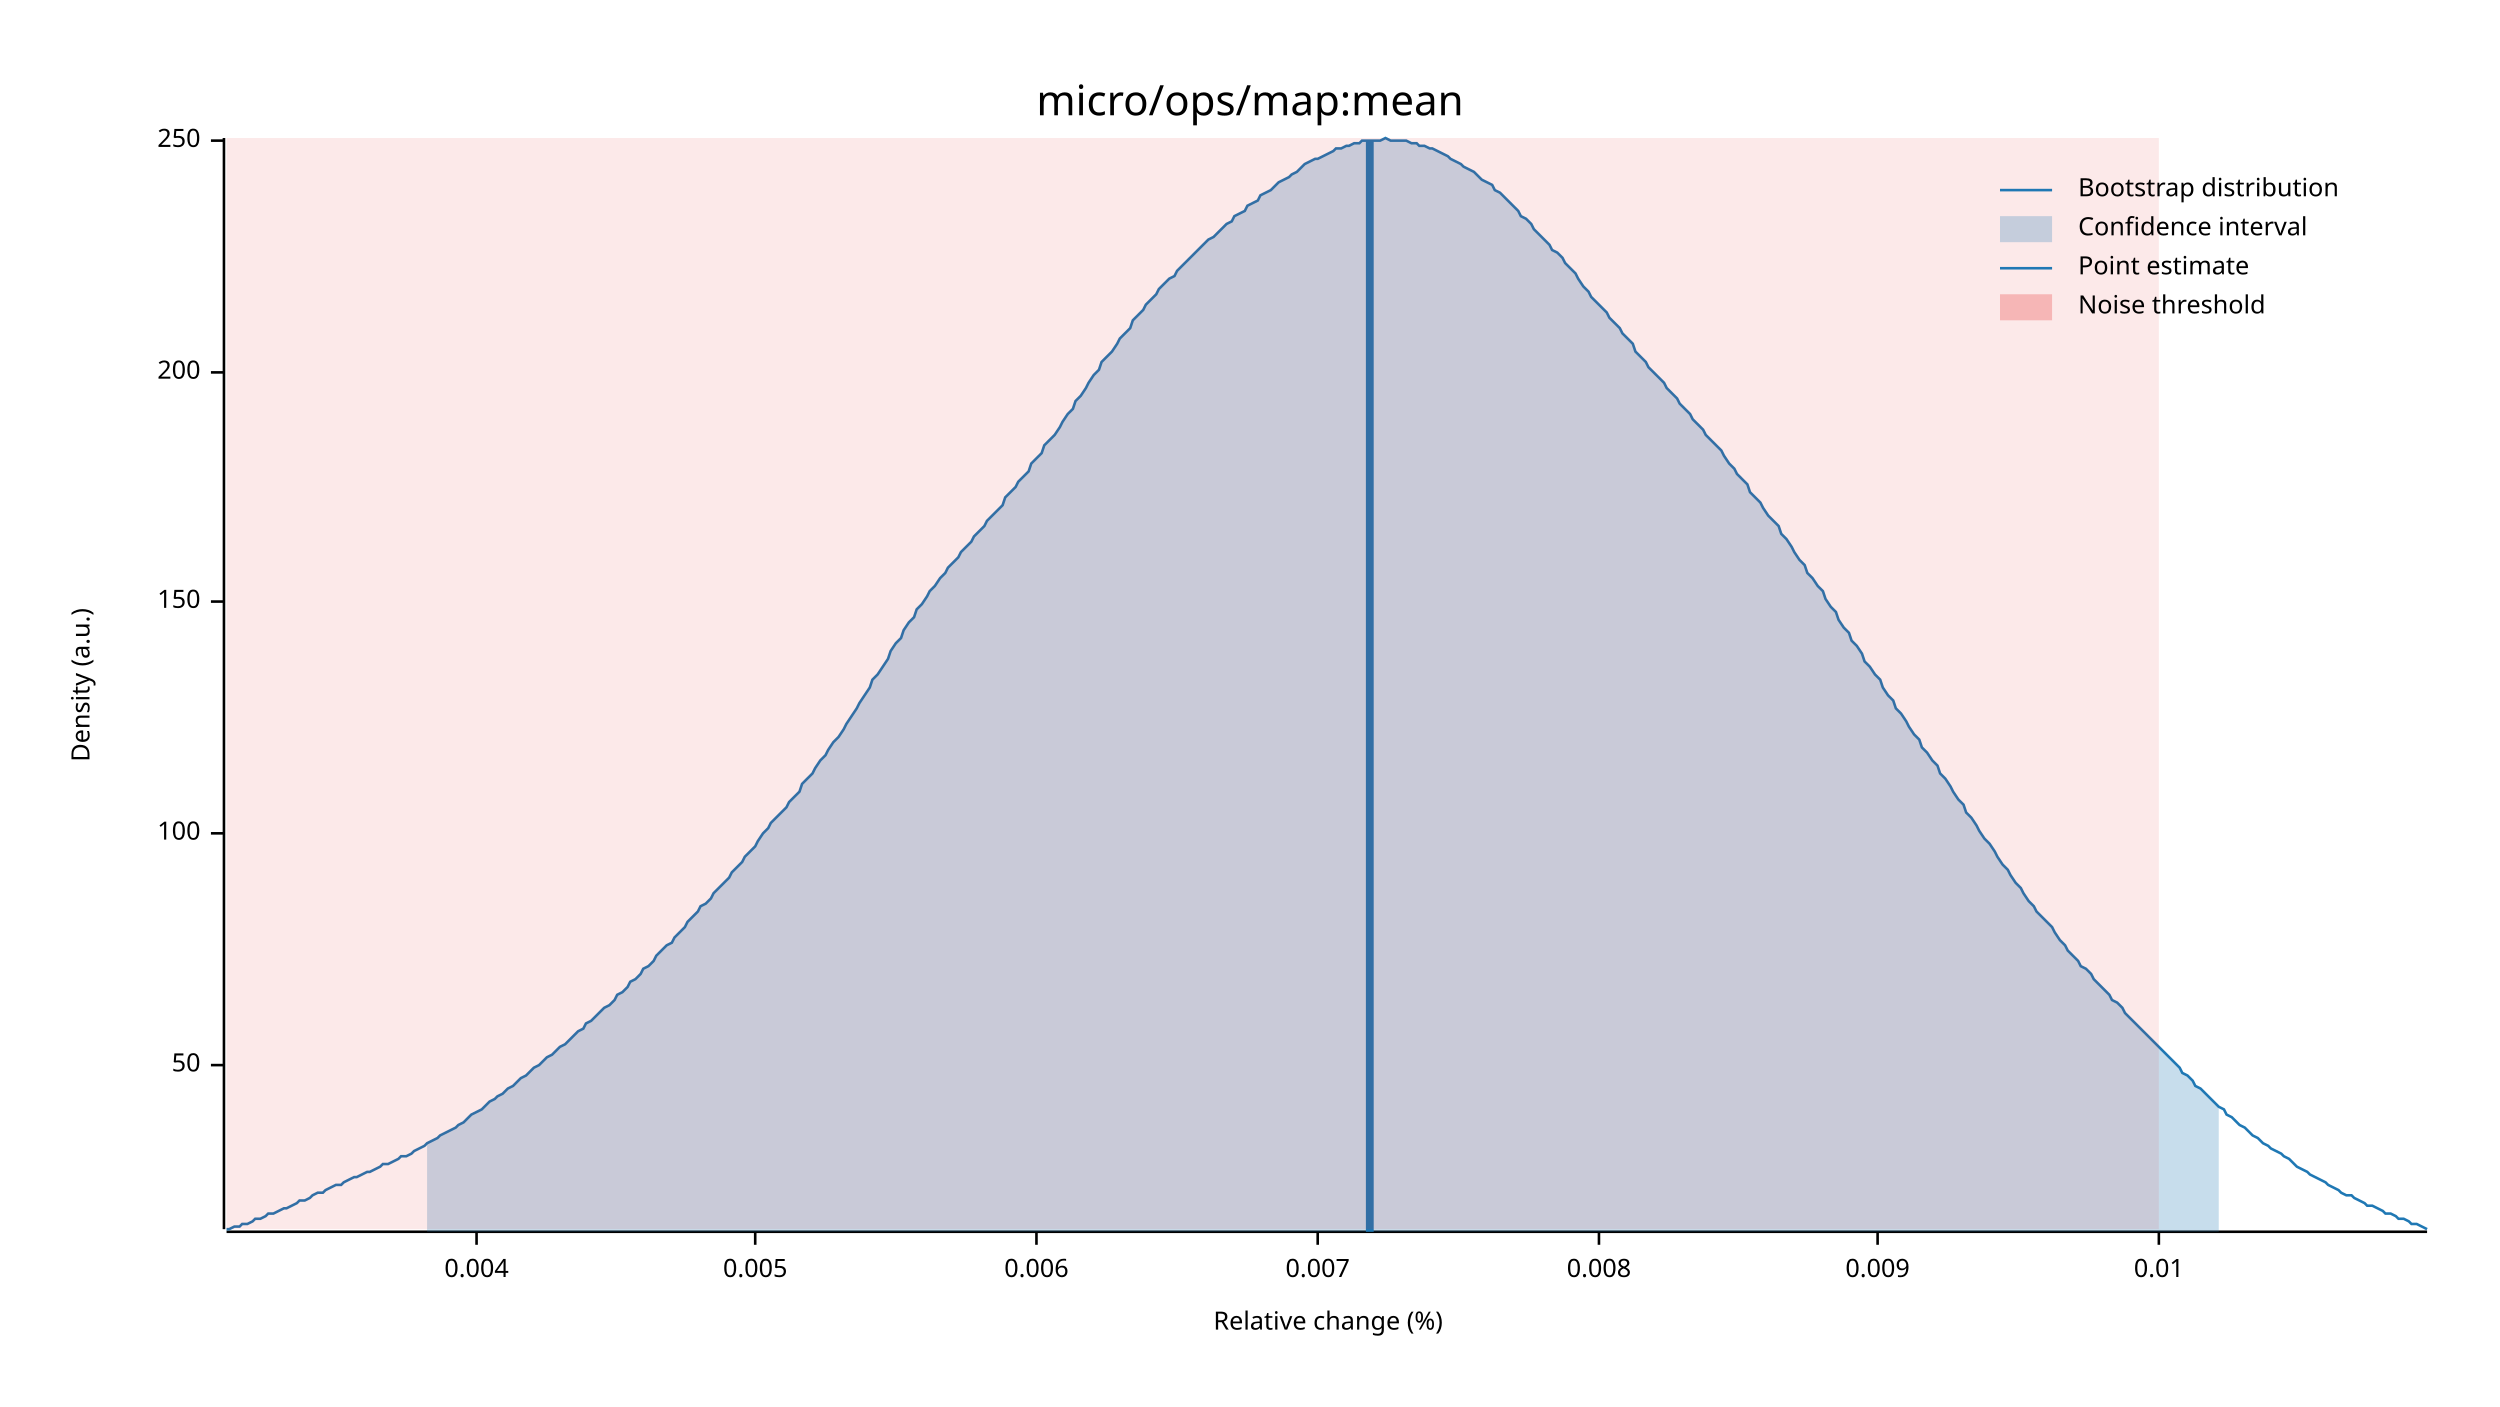
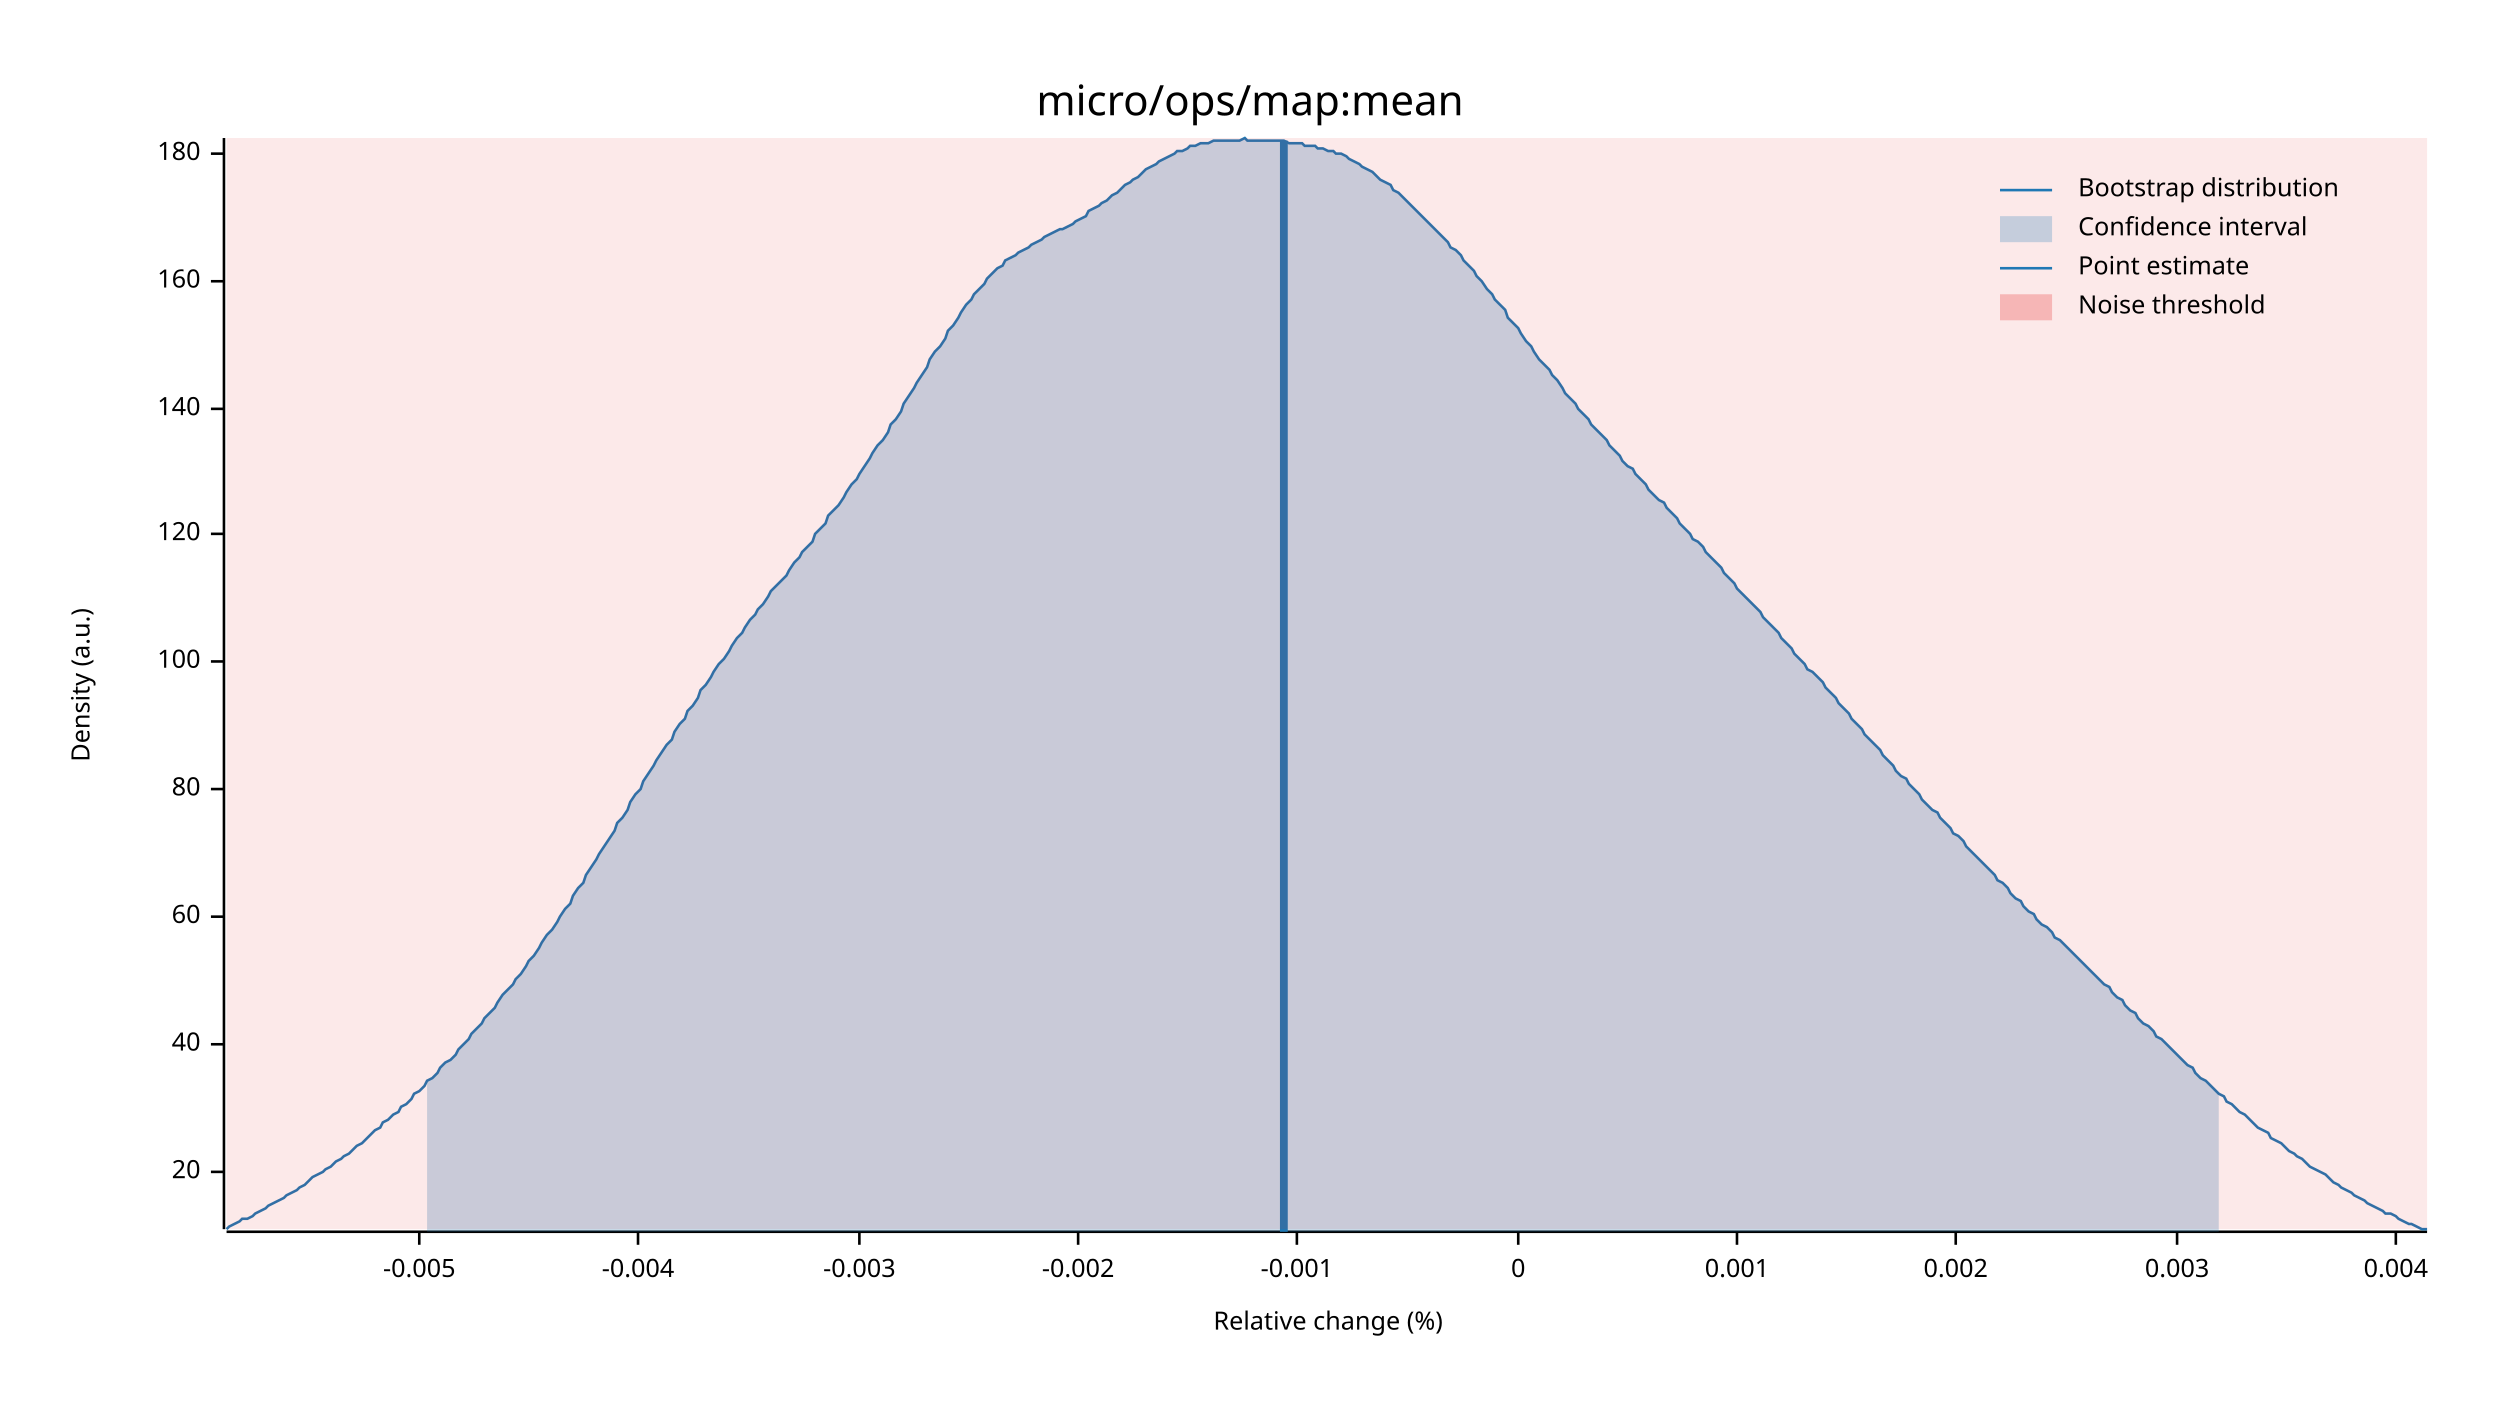
<svg xmlns="http://www.w3.org/2000/svg" width="960" height="540" viewBox="0 0 960 540">
  <text x="480" y="32" dy="0.76em" text-anchor="middle" font-family="sans-serif" font-size="16.129" opacity="1" fill="#000000">
micro/ops/map:mean
</text>
  <text x="27" y="263" dy="0.76em" text-anchor="middle" font-family="sans-serif" font-size="9.677" opacity="1" fill="#000000" transform="rotate(270, 27, 263)">
Density (a.u.)
</text>
  <text x="510" y="513" dy="-0.5ex" text-anchor="middle" font-family="sans-serif" font-size="9.677" opacity="1" fill="#000000">
Relative change (%)
</text>
  <polyline fill="none" opacity="1" stroke="#000000" stroke-width="1" points="86,53 86,472 " />
-   <text x="77" y="409" dy="0.5ex" text-anchor="end" font-family="sans-serif" font-size="9.677" opacity="1" fill="#000000">
- 50
+   <text x="77" y="450" dy="0.5ex" text-anchor="end" font-family="sans-serif" font-size="9.677" opacity="1" fill="#000000">
+ 20
</text>
-   <polyline fill="none" opacity="1" stroke="#000000" stroke-width="1" points="81,409 86,409 " />
-   <text x="77" y="320" dy="0.5ex" text-anchor="end" font-family="sans-serif" font-size="9.677" opacity="1" fill="#000000">
+   <polyline fill="none" opacity="1" stroke="#000000" stroke-width="1" points="81,450 86,450 " />
+   <text x="77" y="401" dy="0.5ex" text-anchor="end" font-family="sans-serif" font-size="9.677" opacity="1" fill="#000000">
+ 40
+ </text>
+   <polyline fill="none" opacity="1" stroke="#000000" stroke-width="1" points="81,401 86,401 " />
+   <text x="77" y="352" dy="0.5ex" text-anchor="end" font-family="sans-serif" font-size="9.677" opacity="1" fill="#000000">
+ 60
+ </text>
+   <polyline fill="none" opacity="1" stroke="#000000" stroke-width="1" points="81,352 86,352 " />
+   <text x="77" y="303" dy="0.5ex" text-anchor="end" font-family="sans-serif" font-size="9.677" opacity="1" fill="#000000">
+ 80
+ </text>
+   <polyline fill="none" opacity="1" stroke="#000000" stroke-width="1" points="81,303 86,303 " />
+   <text x="77" y="254" dy="0.5ex" text-anchor="end" font-family="sans-serif" font-size="9.677" opacity="1" fill="#000000">
100
</text>
-   <polyline fill="none" opacity="1" stroke="#000000" stroke-width="1" points="81,320 86,320 " />
-   <text x="77" y="231" dy="0.5ex" text-anchor="end" font-family="sans-serif" font-size="9.677" opacity="1" fill="#000000">
- 150
+   <polyline fill="none" opacity="1" stroke="#000000" stroke-width="1" points="81,254 86,254 " />
+   <text x="77" y="205" dy="0.5ex" text-anchor="end" font-family="sans-serif" font-size="9.677" opacity="1" fill="#000000">
+ 120
</text>
-   <polyline fill="none" opacity="1" stroke="#000000" stroke-width="1" points="81,231 86,231 " />
-   <text x="77" y="143" dy="0.5ex" text-anchor="end" font-family="sans-serif" font-size="9.677" opacity="1" fill="#000000">
- 200
+   <polyline fill="none" opacity="1" stroke="#000000" stroke-width="1" points="81,205 86,205 " />
+   <text x="77" y="157" dy="0.5ex" text-anchor="end" font-family="sans-serif" font-size="9.677" opacity="1" fill="#000000">
+ 140
</text>
-   <polyline fill="none" opacity="1" stroke="#000000" stroke-width="1" points="81,143 86,143 " />
-   <text x="77" y="54" dy="0.5ex" text-anchor="end" font-family="sans-serif" font-size="9.677" opacity="1" fill="#000000">
- 250
+   <polyline fill="none" opacity="1" stroke="#000000" stroke-width="1" points="81,157 86,157 " />
+   <text x="77" y="108" dy="0.5ex" text-anchor="end" font-family="sans-serif" font-size="9.677" opacity="1" fill="#000000">
+ 160
</text>
-   <polyline fill="none" opacity="1" stroke="#000000" stroke-width="1" points="81,54 86,54 " />
+   <polyline fill="none" opacity="1" stroke="#000000" stroke-width="1" points="81,108 86,108 " />
+   <text x="77" y="59" dy="0.5ex" text-anchor="end" font-family="sans-serif" font-size="9.677" opacity="1" fill="#000000">
+ 180
+ </text>
+   <polyline fill="none" opacity="1" stroke="#000000" stroke-width="1" points="81,59 86,59 " />
  <polyline fill="none" opacity="1" stroke="#000000" stroke-width="1" points="87,473 932,473 " />
-   <text x="183" y="483" dy="0.76em" text-anchor="middle" font-family="sans-serif" font-size="9.677" opacity="1" fill="#000000">
+   <text x="161" y="483" dy="0.76em" text-anchor="middle" font-family="sans-serif" font-size="9.677" opacity="1" fill="#000000">
+ -0.005
+ </text>
+   <polyline fill="none" opacity="1" stroke="#000000" stroke-width="1" points="161,473 161,478 " />
+   <text x="245" y="483" dy="0.76em" text-anchor="middle" font-family="sans-serif" font-size="9.677" opacity="1" fill="#000000">
+ -0.004
+ </text>
+   <polyline fill="none" opacity="1" stroke="#000000" stroke-width="1" points="245,473 245,478 " />
+   <text x="330" y="483" dy="0.76em" text-anchor="middle" font-family="sans-serif" font-size="9.677" opacity="1" fill="#000000">
+ -0.003
+ </text>
+   <polyline fill="none" opacity="1" stroke="#000000" stroke-width="1" points="330,473 330,478 " />
+   <text x="414" y="483" dy="0.76em" text-anchor="middle" font-family="sans-serif" font-size="9.677" opacity="1" fill="#000000">
+ -0.002
+ </text>
+   <polyline fill="none" opacity="1" stroke="#000000" stroke-width="1" points="414,473 414,478 " />
+   <text x="498" y="483" dy="0.76em" text-anchor="middle" font-family="sans-serif" font-size="9.677" opacity="1" fill="#000000">
+ -0.001
+ </text>
+   <polyline fill="none" opacity="1" stroke="#000000" stroke-width="1" points="498,473 498,478 " />
+   <text x="583" y="483" dy="0.76em" text-anchor="middle" font-family="sans-serif" font-size="9.677" opacity="1" fill="#000000">
+ 0
+ </text>
+   <polyline fill="none" opacity="1" stroke="#000000" stroke-width="1" points="583,473 583,478 " />
+   <text x="667" y="483" dy="0.76em" text-anchor="middle" font-family="sans-serif" font-size="9.677" opacity="1" fill="#000000">
+ 0.001
+ </text>
+   <polyline fill="none" opacity="1" stroke="#000000" stroke-width="1" points="667,473 667,478 " />
+   <text x="751" y="483" dy="0.76em" text-anchor="middle" font-family="sans-serif" font-size="9.677" opacity="1" fill="#000000">
+ 0.002
+ </text>
+   <polyline fill="none" opacity="1" stroke="#000000" stroke-width="1" points="751,473 751,478 " />
+   <text x="836" y="483" dy="0.76em" text-anchor="middle" font-family="sans-serif" font-size="9.677" opacity="1" fill="#000000">
+ 0.003
+ </text>
+   <polyline fill="none" opacity="1" stroke="#000000" stroke-width="1" points="836,473 836,478 " />
+   <text x="920" y="483" dy="0.76em" text-anchor="middle" font-family="sans-serif" font-size="9.677" opacity="1" fill="#000000">
0.004
</text>
-   <polyline fill="none" opacity="1" stroke="#000000" stroke-width="1" points="183,473 183,478 " />
-   <text x="290" y="483" dy="0.76em" text-anchor="middle" font-family="sans-serif" font-size="9.677" opacity="1" fill="#000000">
- 0.005
- </text>
-   <polyline fill="none" opacity="1" stroke="#000000" stroke-width="1" points="290,473 290,478 " />
-   <text x="398" y="483" dy="0.76em" text-anchor="middle" font-family="sans-serif" font-size="9.677" opacity="1" fill="#000000">
- 0.006
- </text>
-   <polyline fill="none" opacity="1" stroke="#000000" stroke-width="1" points="398,473 398,478 " />
-   <text x="506" y="483" dy="0.76em" text-anchor="middle" font-family="sans-serif" font-size="9.677" opacity="1" fill="#000000">
- 0.007
- </text>
-   <polyline fill="none" opacity="1" stroke="#000000" stroke-width="1" points="506,473 506,478 " />
-   <text x="614" y="483" dy="0.76em" text-anchor="middle" font-family="sans-serif" font-size="9.677" opacity="1" fill="#000000">
- 0.008
- </text>
-   <polyline fill="none" opacity="1" stroke="#000000" stroke-width="1" points="614,473 614,478 " />
-   <text x="721" y="483" dy="0.76em" text-anchor="middle" font-family="sans-serif" font-size="9.677" opacity="1" fill="#000000">
- 0.009
- </text>
-   <polyline fill="none" opacity="1" stroke="#000000" stroke-width="1" points="721,473 721,478 " />
-   <text x="829" y="483" dy="0.76em" text-anchor="middle" font-family="sans-serif" font-size="9.677" opacity="1" fill="#000000">
- 0.01
- </text>
-   <polyline fill="none" opacity="1" stroke="#000000" stroke-width="1" points="829,473 829,478 " />
-   <polyline fill="none" opacity="1" stroke="#1F78B4" stroke-width="1" points="87,472 88,472 90,471 92,471 93,470 95,470 97,469 98,468 100,468 102,467 103,466 105,466 107,465 109,464 110,464 112,463 114,462 115,461 117,461 119,460 120,459 122,458 124,458 125,457 127,456 129,455 131,455 132,454 134,453 136,452 137,452 139,451 141,450 142,450 144,449 146,448 147,447 149,447 151,446 153,445 154,444 156,444 158,443 159,442 161,441 163,440 164,439 166,438 168,437 169,436 171,435 173,434 175,433 176,432 178,431 180,429 181,428 183,427 185,426 186,425 188,423 190,422 191,421 193,420 195,418 197,417 198,416 200,414 202,413 203,412 205,410 207,409 208,408 210,406 212,405 214,403 215,402 217,401 219,399 220,398 222,396 224,395 225,393 227,392 229,390 230,389 232,387 234,386 236,384 237,382 239,381 241,379 242,377 244,376 246,374 247,372 249,371 251,369 252,367 254,365 256,363 258,362 259,360 261,358 263,356 264,354 266,352 268,350 269,348 271,347 273,345 274,343 276,341 278,339 280,337 281,335 283,333 285,331 286,329 288,327 290,325 291,323 293,320 295,318 296,316 298,314 300,312 302,310 303,308 305,306 307,304 308,301 310,299 312,297 313,295 315,292 317,290 318,288 320,285 322,283 324,280 325,278 327,275 329,272 330,270 332,267 334,264 335,261 337,259 339,256 341,253 342,250 344,247 346,245 347,242 349,239 351,237 352,234 354,232 356,229 357,227 359,225 361,222 363,220 364,218 366,216 368,214 369,212 371,210 373,208 374,206 376,204 378,202 379,200 381,198 383,196 385,194 386,191 388,189 390,187 391,185 393,183 395,181 396,178 398,176 400,174 401,171 403,169 405,167 407,164 408,162 410,159 412,157 413,154 415,152 417,149 418,147 420,144 422,142 423,139 425,137 427,135 429,132 430,130 432,128 434,126 435,123 437,121 439,119 440,117 442,115 444,113 445,111 447,109 449,107 451,106 452,104 454,102 456,100 457,99 459,97 461,95 462,94 464,92 466,91 468,89 469,88 471,86 473,85 474,83 476,82 478,81 479,79 481,78 483,77 484,75 486,74 488,73 490,71 491,70 493,69 495,68 496,67 498,66 500,64 501,63 503,62 505,61 506,61 508,60 510,59 512,58 513,57 515,57 517,56 518,56 520,55 522,55 523,54 525,54 527,54 528,54 530,54 532,53 534,54 535,54 537,54 539,54 540,54 542,55 544,55 545,56 547,56 549,57 550,57 552,58 554,59 556,60 557,61 559,62 561,63 562,64 564,65 566,66 567,67 569,69 571,70 573,71 574,73 576,74 578,76 579,77 581,79 583,81 584,83 586,84 588,86 589,88 591,90 593,92 595,94 596,96 598,97 600,99 601,101 603,103 605,105 606,107 608,110 610,112 611,114 613,116 615,118 617,120 618,122 620,124 622,126 623,128 625,130 627,132 628,135 630,137 632,139 633,141 635,143 637,145 639,147 640,149 642,151 644,153 645,155 647,157 649,159 650,161 652,163 654,165 655,167 657,169 659,171 661,173 662,175 664,178 666,180 667,182 669,184 671,186 672,189 674,191 676,193 677,195 679,198 681,200 683,202 684,205 686,207 688,210 689,212 691,215 693,217 694,220 696,222 698,225 700,227 701,230 703,233 705,235 706,238 708,241 710,243 711,246 713,248 715,251 716,254 718,256 720,259 722,261 723,264 725,267 727,269 728,272 730,274 732,277 733,279 735,282 737,284 738,287 740,289 742,292 744,294 745,297 747,299 749,302 750,304 752,307 754,309 755,312 757,314 759,317 760,319 762,322 764,324 766,327 767,329 769,332 771,334 772,336 774,339 776,341 777,343 779,346 781,348 782,350 784,352 786,354 788,356 789,358 791,361 793,363 794,365 796,367 798,369 799,371 801,372 803,374 804,376 806,378 808,380 810,382 811,384 813,385 815,387 816,389 818,391 820,393 821,394 823,396 825,398 827,400 828,401 830,403 832,405 833,406 835,408 837,410 838,412 840,413 842,415 843,417 845,418 847,420 849,422 850,423 852,425 854,426 855,428 857,429 859,431 860,432 862,433 864,435 865,436 867,437 869,439 871,440 872,441 874,442 876,443 877,444 879,445 881,447 882,448 884,449 886,450 887,451 889,452 891,453 893,454 894,455 896,456 898,457 899,458 901,459 903,459 904,460 906,461 908,462 909,463 911,463 913,464 915,465 916,466 918,466 920,467 921,468 923,468 925,469 926,470 928,470 930,471 932,472 " />
-   <polygon opacity="0.25" fill="#1F78B4" points="164,439 166,438 168,437 169,436 171,435 173,434 175,433 176,432 178,431 180,429 181,428 183,427 185,426 186,425 188,423 190,422 191,421 193,420 195,418 197,417 198,416 200,414 202,413 203,412 205,410 207,409 208,408 210,406 212,405 214,403 215,402 217,401 219,399 220,398 222,396 224,395 225,393 227,392 229,390 230,389 232,387 234,386 236,384 237,382 239,381 241,379 242,377 244,376 246,374 247,372 249,371 251,369 252,367 254,365 256,363 258,362 259,360 261,358 263,356 264,354 266,352 268,350 269,348 271,347 273,345 274,343 276,341 278,339 280,337 281,335 283,333 285,331 286,329 288,327 290,325 291,323 293,320 295,318 296,316 298,314 300,312 302,310 303,308 305,306 307,304 308,301 310,299 312,297 313,295 315,292 317,290 318,288 320,285 322,283 324,280 325,278 327,275 329,272 330,270 332,267 334,264 335,261 337,259 339,256 341,253 342,250 344,247 346,245 347,242 349,239 351,237 352,234 354,232 356,229 357,227 359,225 361,222 363,220 364,218 366,216 368,214 369,212 371,210 373,208 374,206 376,204 378,202 379,200 381,198 383,196 385,194 386,191 388,189 390,187 391,185 393,183 395,181 396,178 398,176 400,174 401,171 403,169 405,167 407,164 408,162 410,159 412,157 413,154 415,152 417,149 418,147 420,144 422,142 423,139 425,137 427,135 429,132 430,130 432,128 434,126 435,123 437,121 439,119 440,117 442,115 444,113 445,111 447,109 449,107 451,106 452,104 454,102 456,100 457,99 459,97 461,95 462,94 464,92 466,91 468,89 469,88 471,86 473,85 474,83 476,82 478,81 479,79 481,78 483,77 484,75 486,74 488,73 490,71 491,70 493,69 495,68 496,67 498,66 500,64 501,63 503,62 505,61 506,61 508,60 510,59 512,58 513,57 515,57 517,56 518,56 520,55 522,55 523,54 525,54 527,54 528,54 530,54 532,53 534,54 535,54 537,54 539,54 540,54 542,55 544,55 545,56 547,56 549,57 550,57 552,58 554,59 556,60 557,61 559,62 561,63 562,64 564,65 566,66 567,67 569,69 571,70 573,71 574,73 576,74 578,76 579,77 581,79 583,81 584,83 586,84 588,86 589,88 591,90 593,92 595,94 596,96 598,97 600,99 601,101 603,103 605,105 606,107 608,110 610,112 611,114 613,116 615,118 617,120 618,122 620,124 622,126 623,128 625,130 627,132 628,135 630,137 632,139 633,141 635,143 637,145 639,147 640,149 642,151 644,153 645,155 647,157 649,159 650,161 652,163 654,165 655,167 657,169 659,171 661,173 662,175 664,178 666,180 667,182 669,184 671,186 672,189 674,191 676,193 677,195 679,198 681,200 683,202 684,205 686,207 688,210 689,212 691,215 693,217 694,220 696,222 698,225 700,227 701,230 703,233 705,235 706,238 708,241 710,243 711,246 713,248 715,251 716,254 718,256 720,259 722,261 723,264 725,267 727,269 728,272 730,274 732,277 733,279 735,282 737,284 738,287 740,289 742,292 744,294 745,297 747,299 749,302 750,304 752,307 754,309 755,312 757,314 759,317 760,319 762,322 764,324 766,327 767,329 769,332 771,334 772,336 774,339 776,341 777,343 779,346 781,348 782,350 784,352 786,354 788,356 789,358 791,361 793,363 794,365 796,367 798,369 799,371 801,372 803,374 804,376 806,378 808,380 810,382 811,384 813,385 815,387 816,389 818,391 820,393 821,394 823,396 825,398 827,400 828,401 830,403 832,405 833,406 835,408 837,410 838,412 840,413 842,415 843,417 845,418 847,420 849,422 850,423 852,425 852,473 164,473 " />
-   <polyline fill="none" opacity="1" stroke="#1F78B4" stroke-width="3" points="526,473 526,54 " />
-   <rect x="87" y="53" width="742" height="419" opacity="0.1" fill="#E31A1C" stroke="none" />
+   <polyline fill="none" opacity="1" stroke="#000000" stroke-width="1" points="920,473 920,478 " />
+   <polyline fill="none" opacity="1" stroke="#1F78B4" stroke-width="1" points="87,472 88,471 90,470 92,469 93,468 95,468 97,467 98,466 100,465 102,464 103,463 105,462 107,461 109,460 110,459 112,458 114,457 115,456 117,455 119,453 120,452 122,451 124,450 125,449 127,448 129,446 131,445 132,444 134,443 136,441 137,440 139,439 141,437 142,436 144,434 146,433 147,431 149,430 151,428 153,427 154,425 156,424 158,422 159,420 161,419 163,417 164,415 166,414 168,412 169,410 171,408 173,407 175,405 176,403 178,401 180,399 181,397 183,395 185,393 186,391 188,389 190,387 191,385 193,382 195,380 197,378 198,376 200,374 202,371 203,369 205,367 207,364 208,362 210,359 212,357 214,354 215,352 217,349 219,347 220,344 222,341 224,339 225,336 227,333 229,330 230,328 232,325 234,322 236,319 237,316 239,314 241,311 242,308 244,305 246,303 247,300 249,297 251,294 252,292 254,289 256,286 258,284 259,281 261,278 263,276 264,273 266,271 268,268 269,265 271,263 273,260 274,258 276,255 278,253 280,250 281,248 283,245 285,243 286,241 288,238 290,236 291,234 293,232 295,229 296,227 298,225 300,223 302,221 303,219 305,216 307,214 308,212 310,210 312,208 313,205 315,203 317,201 318,198 320,196 322,194 324,191 325,189 327,186 329,184 330,182 332,179 334,176 335,174 337,171 339,169 341,166 342,163 344,161 346,158 347,155 349,152 351,149 352,147 354,144 356,141 357,138 359,135 361,133 363,130 364,127 366,125 368,122 369,120 371,117 373,115 374,113 376,111 378,109 379,107 381,105 383,103 385,102 386,100 388,99 390,98 391,97 393,96 395,95 396,94 398,93 400,92 401,91 403,90 405,89 407,88 408,88 410,87 412,86 413,85 415,84 417,83 418,81 420,80 422,79 423,78 425,77 427,75 429,74 430,73 432,71 434,70 435,69 437,68 439,66 440,65 442,64 444,63 445,62 447,61 449,60 451,59 452,58 454,58 456,57 457,56 459,56 461,55 462,55 464,55 466,54 468,54 469,54 471,54 473,54 474,54 476,54 478,53 479,54 481,54 483,54 484,54 486,54 488,54 490,54 491,54 493,54 495,55 496,55 498,55 500,55 501,56 503,56 505,56 506,57 508,57 510,58 512,58 513,59 515,59 517,60 518,61 520,62 522,63 523,64 525,65 527,66 528,67 530,69 532,70 534,71 535,73 537,74 539,76 540,77 542,79 544,81 545,82 547,84 549,86 550,87 552,89 554,91 556,93 557,95 559,96 561,98 562,100 564,102 566,104 567,106 569,108 571,111 573,113 574,115 576,117 578,119 579,122 581,124 583,126 584,128 586,131 588,133 589,135 591,138 593,140 595,142 596,144 598,146 600,149 601,151 603,153 605,155 606,157 608,159 610,161 611,163 613,165 615,167 617,169 618,171 620,173 622,175 623,177 625,179 627,180 628,182 630,184 632,186 633,188 635,190 637,192 639,193 640,195 642,197 644,199 645,201 647,203 649,205 650,207 652,208 654,210 655,212 657,214 659,216 661,218 662,220 664,222 666,224 667,226 669,228 671,230 672,231 674,233 676,235 677,237 679,239 681,241 683,243 684,245 686,247 688,249 689,251 691,253 693,255 694,257 696,258 698,260 700,262 701,264 703,266 705,268 706,270 708,272 710,274 711,276 713,278 715,280 716,282 718,284 720,286 722,288 723,290 725,292 727,294 728,296 730,298 732,299 733,301 735,303 737,305 738,307 740,309 742,311 744,312 745,314 747,316 749,318 750,320 752,321 754,323 755,325 757,327 759,329 760,330 762,332 764,334 766,336 767,338 769,339 771,341 772,343 774,345 776,346 777,348 779,350 781,351 782,353 784,355 786,356 788,358 789,360 791,361 793,363 794,364 796,366 798,368 799,369 801,371 803,373 804,374 806,376 808,378 810,379 811,381 813,383 815,384 816,386 818,388 820,389 821,391 823,393 825,394 827,396 828,398 830,399 832,401 833,402 835,404 837,406 838,407 840,409 842,410 843,412 845,414 847,415 849,417 850,418 852,420 854,421 855,423 857,424 859,426 860,427 862,428 864,430 865,431 867,433 869,434 871,435 872,437 874,438 876,439 877,440 879,442 881,443 882,444 884,445 886,447 887,448 889,449 891,450 893,451 894,452 896,454 898,455 899,456 901,457 903,458 904,459 906,460 908,461 909,462 911,463 913,464 915,465 916,466 918,466 920,467 921,468 923,469 925,470 926,470 928,471 930,472 932,472 " />
+   <polygon opacity="0.25" fill="#1F78B4" points="164,415 166,414 168,412 169,410 171,408 173,407 175,405 176,403 178,401 180,399 181,397 183,395 185,393 186,391 188,389 190,387 191,385 193,382 195,380 197,378 198,376 200,374 202,371 203,369 205,367 207,364 208,362 210,359 212,357 214,354 215,352 217,349 219,347 220,344 222,341 224,339 225,336 227,333 229,330 230,328 232,325 234,322 236,319 237,316 239,314 241,311 242,308 244,305 246,303 247,300 249,297 251,294 252,292 254,289 256,286 258,284 259,281 261,278 263,276 264,273 266,271 268,268 269,265 271,263 273,260 274,258 276,255 278,253 280,250 281,248 283,245 285,243 286,241 288,238 290,236 291,234 293,232 295,229 296,227 298,225 300,223 302,221 303,219 305,216 307,214 308,212 310,210 312,208 313,205 315,203 317,201 318,198 320,196 322,194 324,191 325,189 327,186 329,184 330,182 332,179 334,176 335,174 337,171 339,169 341,166 342,163 344,161 346,158 347,155 349,152 351,149 352,147 354,144 356,141 357,138 359,135 361,133 363,130 364,127 366,125 368,122 369,120 371,117 373,115 374,113 376,111 378,109 379,107 381,105 383,103 385,102 386,100 388,99 390,98 391,97 393,96 395,95 396,94 398,93 400,92 401,91 403,90 405,89 407,88 408,88 410,87 412,86 413,85 415,84 417,83 418,81 420,80 422,79 423,78 425,77 427,75 429,74 430,73 432,71 434,70 435,69 437,68 439,66 440,65 442,64 444,63 445,62 447,61 449,60 451,59 452,58 454,58 456,57 457,56 459,56 461,55 462,55 464,55 466,54 468,54 469,54 471,54 473,54 474,54 476,54 478,53 479,54 481,54 483,54 484,54 486,54 488,54 490,54 491,54 493,54 495,55 496,55 498,55 500,55 501,56 503,56 505,56 506,57 508,57 510,58 512,58 513,59 515,59 517,60 518,61 520,62 522,63 523,64 525,65 527,66 528,67 530,69 532,70 534,71 535,73 537,74 539,76 540,77 542,79 544,81 545,82 547,84 549,86 550,87 552,89 554,91 556,93 557,95 559,96 561,98 562,100 564,102 566,104 567,106 569,108 571,111 573,113 574,115 576,117 578,119 579,122 581,124 583,126 584,128 586,131 588,133 589,135 591,138 593,140 595,142 596,144 598,146 600,149 601,151 603,153 605,155 606,157 608,159 610,161 611,163 613,165 615,167 617,169 618,171 620,173 622,175 623,177 625,179 627,180 628,182 630,184 632,186 633,188 635,190 637,192 639,193 640,195 642,197 644,199 645,201 647,203 649,205 650,207 652,208 654,210 655,212 657,214 659,216 661,218 662,220 664,222 666,224 667,226 669,228 671,230 672,231 674,233 676,235 677,237 679,239 681,241 683,243 684,245 686,247 688,249 689,251 691,253 693,255 694,257 696,258 698,260 700,262 701,264 703,266 705,268 706,270 708,272 710,274 711,276 713,278 715,280 716,282 718,284 720,286 722,288 723,290 725,292 727,294 728,296 730,298 732,299 733,301 735,303 737,305 738,307 740,309 742,311 744,312 745,314 747,316 749,318 750,320 752,321 754,323 755,325 757,327 759,329 760,330 762,332 764,334 766,336 767,338 769,339 771,341 772,343 774,345 776,346 777,348 779,350 781,351 782,353 784,355 786,356 788,358 789,360 791,361 793,363 794,364 796,366 798,368 799,369 801,371 803,373 804,374 806,376 808,378 810,379 811,381 813,383 815,384 816,386 818,388 820,389 821,391 823,393 825,394 827,396 828,398 830,399 832,401 833,402 835,404 837,406 838,407 840,409 842,410 843,412 845,414 847,415 849,417 850,418 852,420 852,473 164,473 " />
+   <polyline fill="none" opacity="1" stroke="#1F78B4" stroke-width="3" points="493,473 493,54 " />
+   <rect x="87" y="53" width="845" height="419" opacity="0.1" fill="#E31A1C" stroke="none" />
  <text x="798" y="68" dy="0.76em" text-anchor="start" font-family="sans-serif" font-size="9.677" opacity="1" fill="#000000">
Bootstrap distribution
</text>
  <text x="798" y="83" dy="0.76em" text-anchor="start" font-family="sans-serif" font-size="9.677" opacity="1" fill="#000000">
Confidence interval
</text>
  <text x="798" y="98" dy="0.76em" text-anchor="start" font-family="sans-serif" font-size="9.677" opacity="1" fill="#000000">
Point estimate
</text>
  <text x="798" y="113" dy="0.76em" text-anchor="start" font-family="sans-serif" font-size="9.677" opacity="1" fill="#000000">
Noise threshold
</text>
  <polyline fill="none" opacity="1" stroke="#1F78B4" stroke-width="1" points="768,73 788,73 " />
  <rect x="768" y="83" width="20" height="10" opacity="0.25" fill="#1F78B4" stroke="none" />
  <polyline fill="none" opacity="1" stroke="#1F78B4" stroke-width="1" points="768,103 788,103 " />
  <rect x="768" y="113" width="20" height="10" opacity="0.25" fill="#E31A1C" stroke="none" />
</svg>
